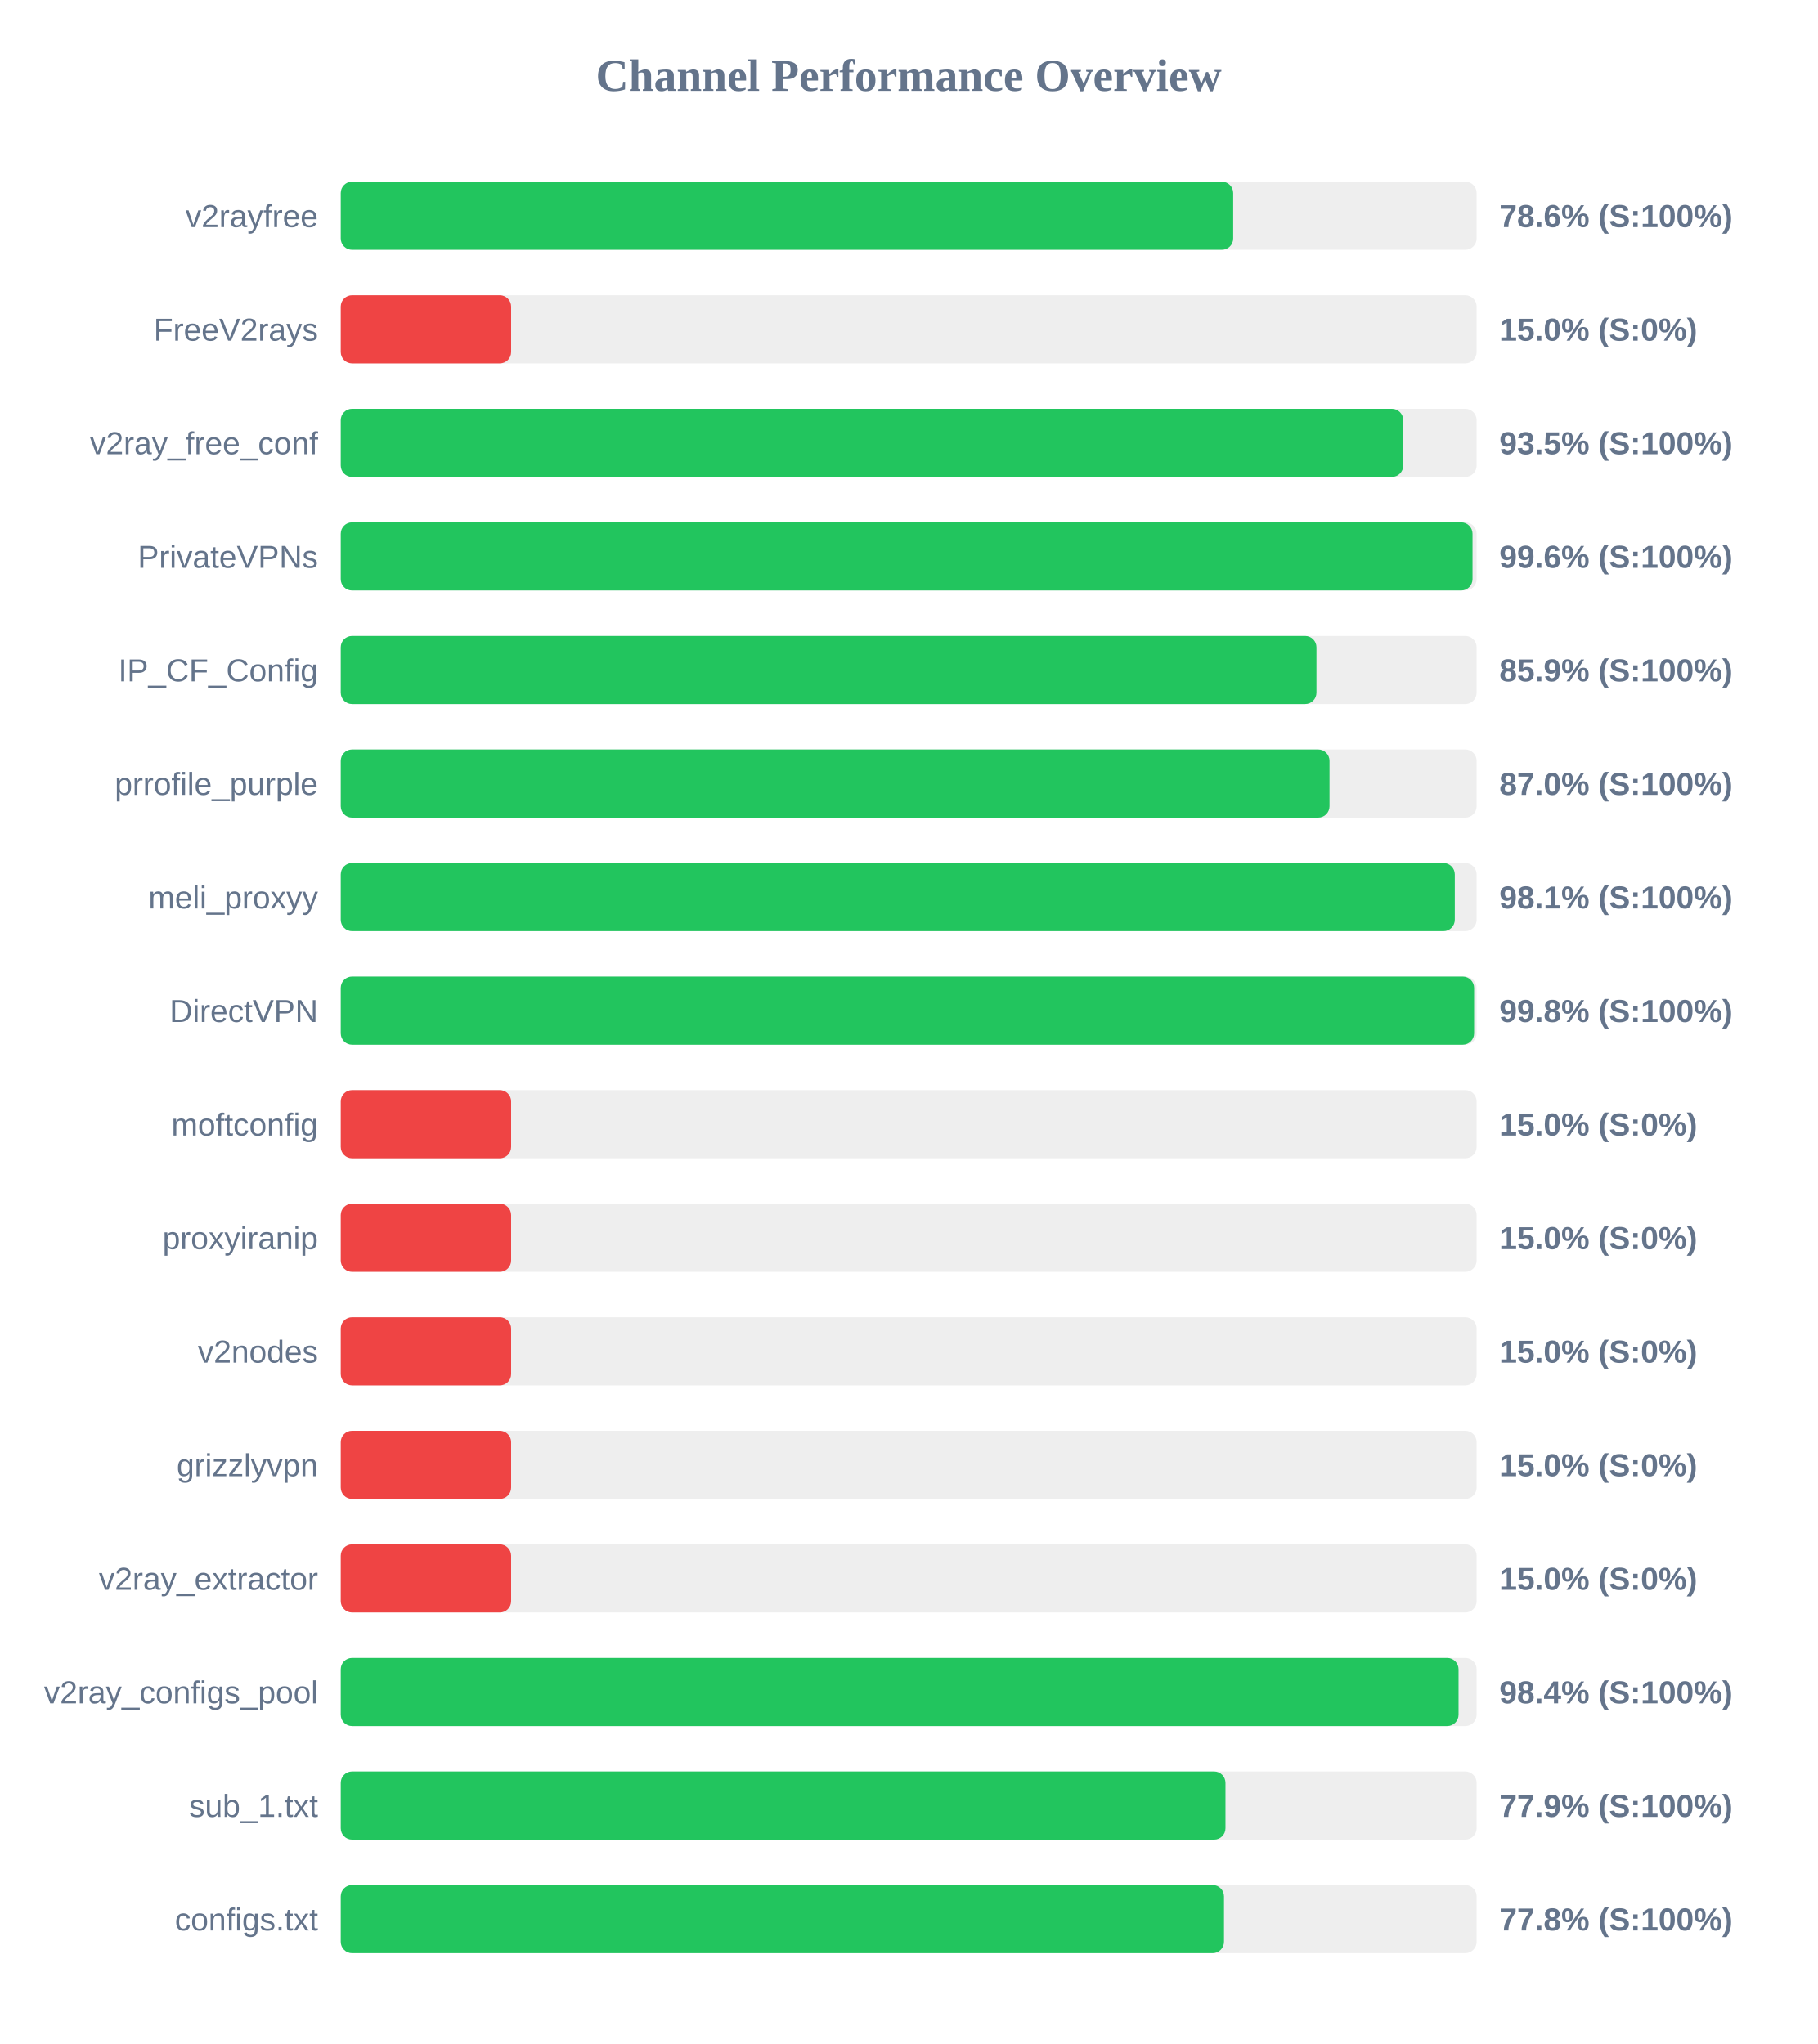
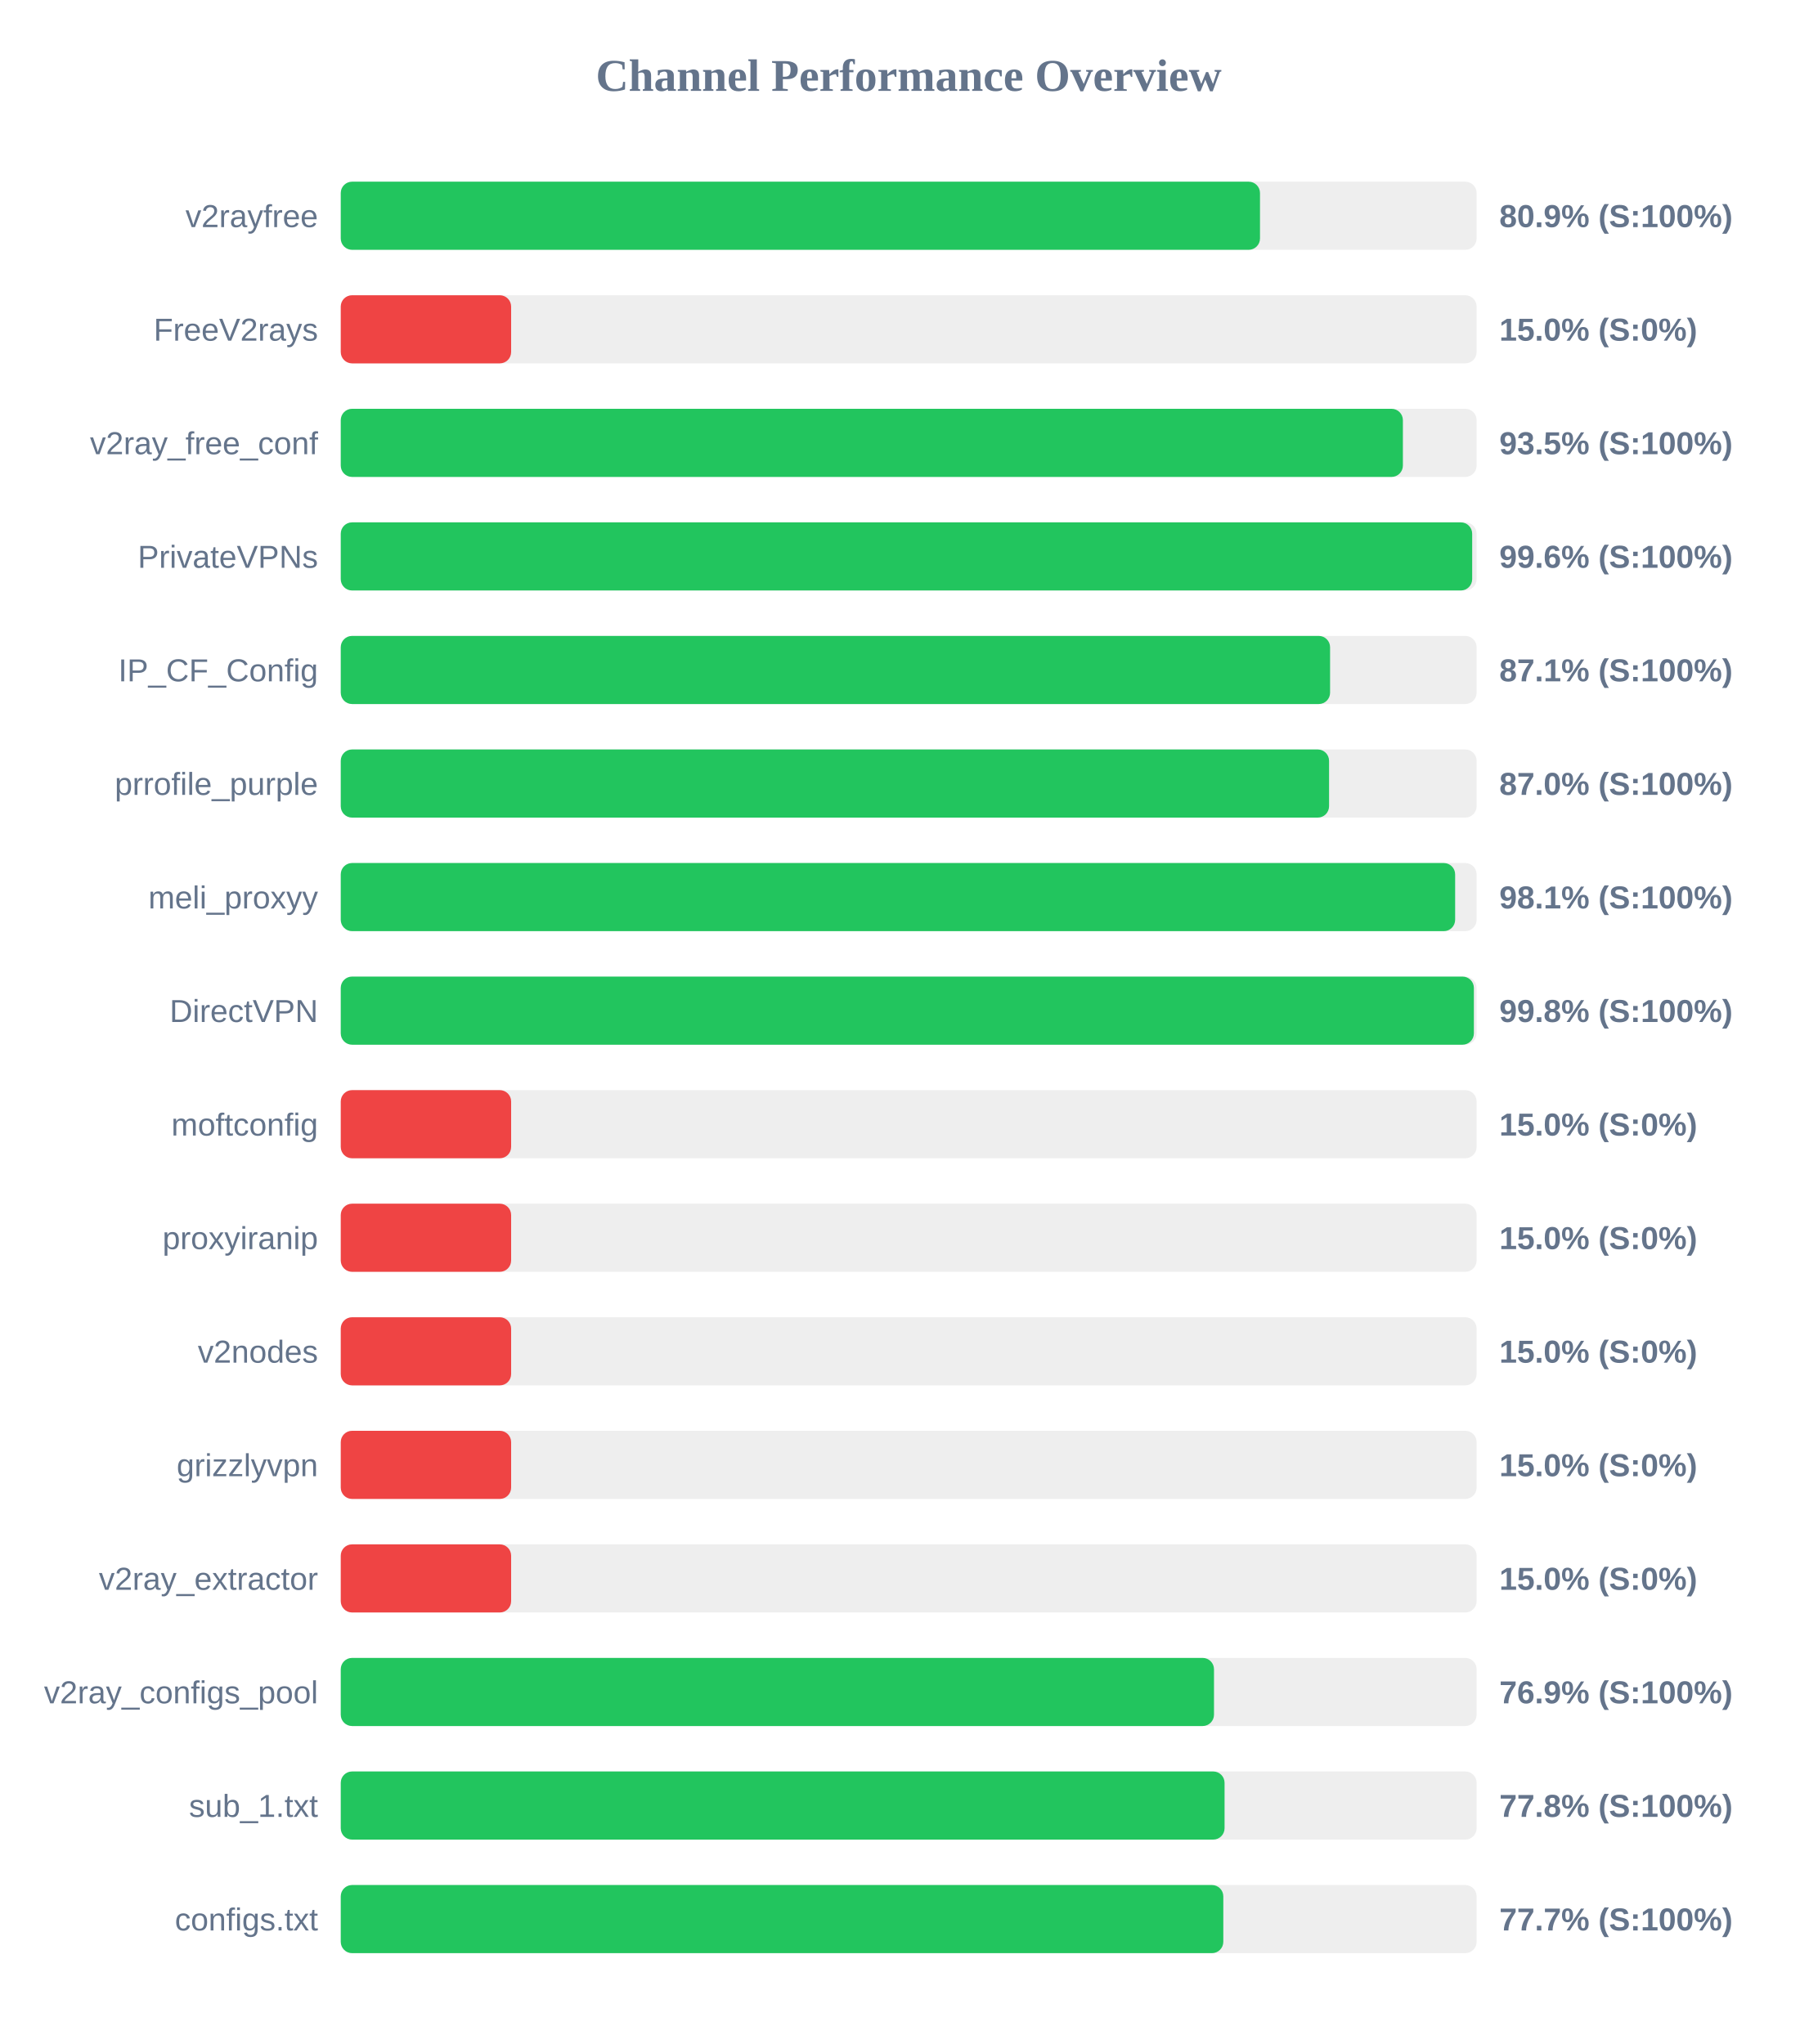
<svg xmlns="http://www.w3.org/2000/svg" width="800" height="900" version="1.1">
  <style>
        .row { font: 14px Arial; fill: #64748b; }
        .score { font: bold 14px Arial; fill: #64748b; }
    </style>
  <text x="400" y="40" text-anchor="middle" font-size="20px" font-weight="bold" fill="#64748b">Channel Performance Overview</text>
  <rect x="150" y="80" width="500" height="30" fill="#eee" rx="5" />
-   <rect x="150" y="80" width="392.85" height="30" fill="#22c55e" rx="5" />
+   <rect x="150" y="80" width="404.65" height="30" fill="#22c55e" rx="5" />
  <text x="140" y="100" text-anchor="end" class="row">v2rayfree</text>
-   <text x="660" y="100" text-anchor="start" class="score">78.6% (S:100%)</text>
+   <text x="660" y="100" text-anchor="start" class="score">80.9% (S:100%)</text>
  <rect x="150" y="130" width="500" height="30" fill="#eee" rx="5" />
  <rect x="150" y="130" width="75.0" height="30" fill="#ef4444" rx="5" />
  <text x="140" y="150" text-anchor="end" class="row">FreeV2rays</text>
  <text x="660" y="150" text-anchor="start" class="score">15.0% (S:0%)</text>
  <rect x="150" y="180" width="500" height="30" fill="#eee" rx="5" />
-   <rect x="150" y="180" width="467.7" height="30" fill="#22c55e" rx="5" />
+   <rect x="150" y="180" width="467.55" height="30" fill="#22c55e" rx="5" />
  <text x="140" y="200" text-anchor="end" class="row">v2ray_free_conf</text>
  <text x="660" y="200" text-anchor="start" class="score">93.5% (S:100%)</text>
  <rect x="150" y="230" width="500" height="30" fill="#eee" rx="5" />
-   <rect x="150" y="230" width="498.2" height="30" fill="#22c55e" rx="5" />
+   <rect x="150" y="230" width="498.05" height="30" fill="#22c55e" rx="5" />
  <text x="140" y="250" text-anchor="end" class="row">PrivateVPNs</text>
  <text x="660" y="250" text-anchor="start" class="score">99.6% (S:100%)</text>
  <rect x="150" y="280" width="500" height="30" fill="#eee" rx="5" />
-   <rect x="150" y="280" width="429.5" height="30" fill="#22c55e" rx="5" />
+   <rect x="150" y="280" width="435.5" height="30" fill="#22c55e" rx="5" />
  <text x="140" y="300" text-anchor="end" class="row">IP_CF_Config</text>
-   <text x="660" y="300" text-anchor="start" class="score">85.9% (S:100%)</text>
+   <text x="660" y="300" text-anchor="start" class="score">87.1% (S:100%)</text>
  <rect x="150" y="330" width="500" height="30" fill="#eee" rx="5" />
-   <rect x="150" y="330" width="435.25" height="30" fill="#22c55e" rx="5" />
+   <rect x="150" y="330" width="435.05" height="30" fill="#22c55e" rx="5" />
  <text x="140" y="350" text-anchor="end" class="row">prrofile_purple</text>
  <text x="660" y="350" text-anchor="start" class="score">87.0% (S:100%)</text>
  <rect x="150" y="380" width="500" height="30" fill="#eee" rx="5" />
-   <rect x="150" y="380" width="490.4" height="30" fill="#22c55e" rx="5" />
+   <rect x="150" y="380" width="490.55" height="30" fill="#22c55e" rx="5" />
  <text x="140" y="400" text-anchor="end" class="row">meli_proxyy</text>
  <text x="660" y="400" text-anchor="start" class="score">98.1% (S:100%)</text>
  <rect x="150" y="430" width="500" height="30" fill="#eee" rx="5" />
-   <rect x="150" y="430" width="498.9" height="30" fill="#22c55e" rx="5" />
+   <rect x="150" y="430" width="498.8" height="30" fill="#22c55e" rx="5" />
  <text x="140" y="450" text-anchor="end" class="row">DirectVPN</text>
  <text x="660" y="450" text-anchor="start" class="score">99.8% (S:100%)</text>
  <rect x="150" y="480" width="500" height="30" fill="#eee" rx="5" />
  <rect x="150" y="480" width="75.0" height="30" fill="#ef4444" rx="5" />
  <text x="140" y="500" text-anchor="end" class="row">moftconfig</text>
  <text x="660" y="500" text-anchor="start" class="score">15.0% (S:0%)</text>
  <rect x="150" y="530" width="500" height="30" fill="#eee" rx="5" />
  <rect x="150" y="530" width="75.0" height="30" fill="#ef4444" rx="5" />
  <text x="140" y="550" text-anchor="end" class="row">proxyiranip</text>
  <text x="660" y="550" text-anchor="start" class="score">15.0% (S:0%)</text>
  <rect x="150" y="580" width="500" height="30" fill="#eee" rx="5" />
  <rect x="150" y="580" width="75.0" height="30" fill="#ef4444" rx="5" />
  <text x="140" y="600" text-anchor="end" class="row">v2nodes</text>
  <text x="660" y="600" text-anchor="start" class="score">15.0% (S:0%)</text>
  <rect x="150" y="630" width="500" height="30" fill="#eee" rx="5" />
  <rect x="150" y="630" width="75.0" height="30" fill="#ef4444" rx="5" />
  <text x="140" y="650" text-anchor="end" class="row">grizzlyvpn</text>
  <text x="660" y="650" text-anchor="start" class="score">15.0% (S:0%)</text>
  <rect x="150" y="680" width="500" height="30" fill="#eee" rx="5" />
  <rect x="150" y="680" width="75.0" height="30" fill="#ef4444" rx="5" />
  <text x="140" y="700" text-anchor="end" class="row">v2ray_extractor</text>
  <text x="660" y="700" text-anchor="start" class="score">15.0% (S:0%)</text>
  <rect x="150" y="730" width="500" height="30" fill="#eee" rx="5" />
-   <rect x="150" y="730" width="492.05" height="30" fill="#22c55e" rx="5" />
+   <rect x="150" y="730" width="384.4" height="30" fill="#22c55e" rx="5" />
  <text x="140" y="750" text-anchor="end" class="row">v2ray_configs_pool</text>
-   <text x="660" y="750" text-anchor="start" class="score">98.4% (S:100%)</text>
+   <text x="660" y="750" text-anchor="start" class="score">76.9% (S:100%)</text>
  <rect x="150" y="780" width="500" height="30" fill="#eee" rx="5" />
-   <rect x="150" y="780" width="389.45" height="30" fill="#22c55e" rx="5" />
+   <rect x="150" y="780" width="389.05" height="30" fill="#22c55e" rx="5" />
  <text x="140" y="800" text-anchor="end" class="row">sub_1.txt</text>
-   <text x="660" y="800" text-anchor="start" class="score">77.9% (S:100%)</text>
+   <text x="660" y="800" text-anchor="start" class="score">77.8% (S:100%)</text>
  <rect x="150" y="830" width="500" height="30" fill="#eee" rx="5" />
-   <rect x="150" y="830" width="388.8" height="30" fill="#22c55e" rx="5" />
+   <rect x="150" y="830" width="388.5" height="30" fill="#22c55e" rx="5" />
  <text x="140" y="850" text-anchor="end" class="row">configs.txt</text>
-   <text x="660" y="850" text-anchor="start" class="score">77.8% (S:100%)</text>
+   <text x="660" y="850" text-anchor="start" class="score">77.7% (S:100%)</text>
</svg>
